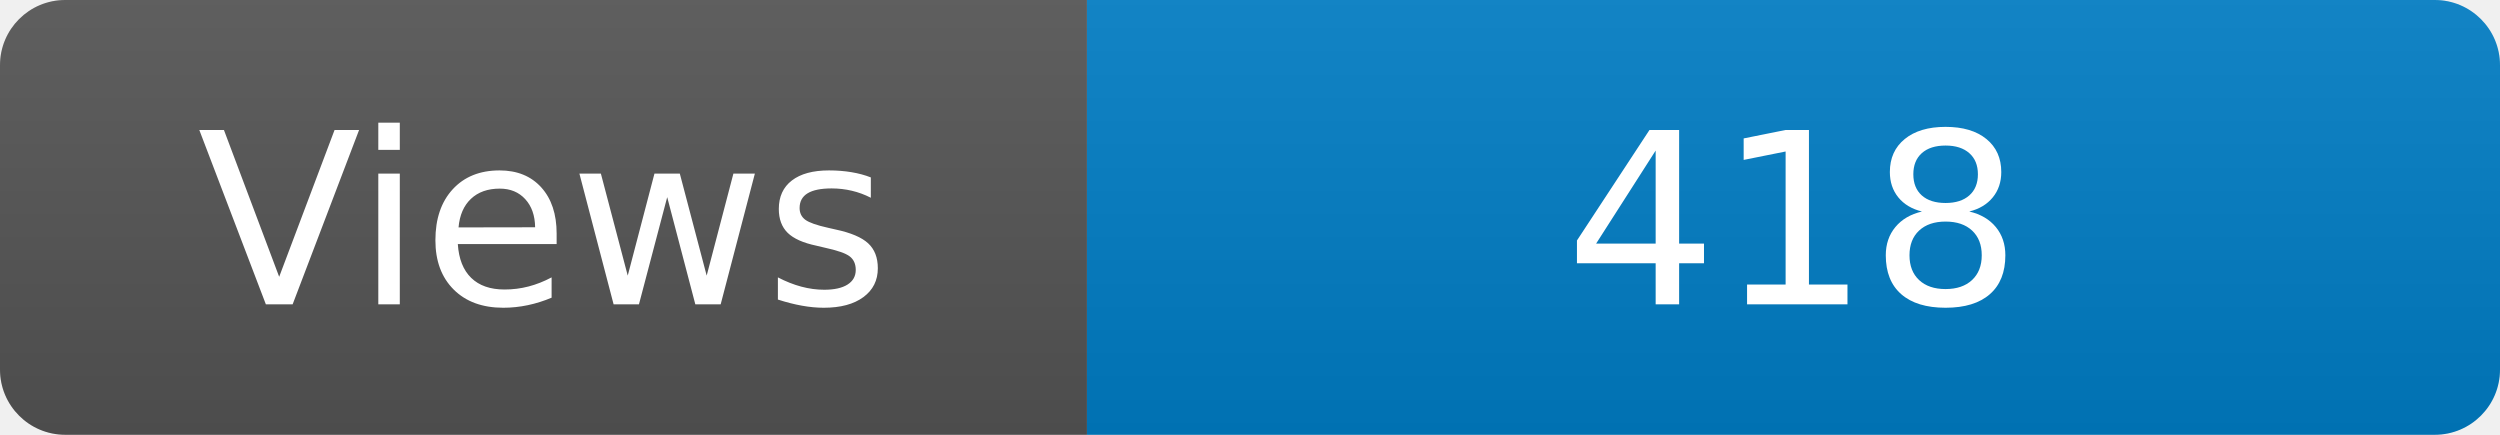
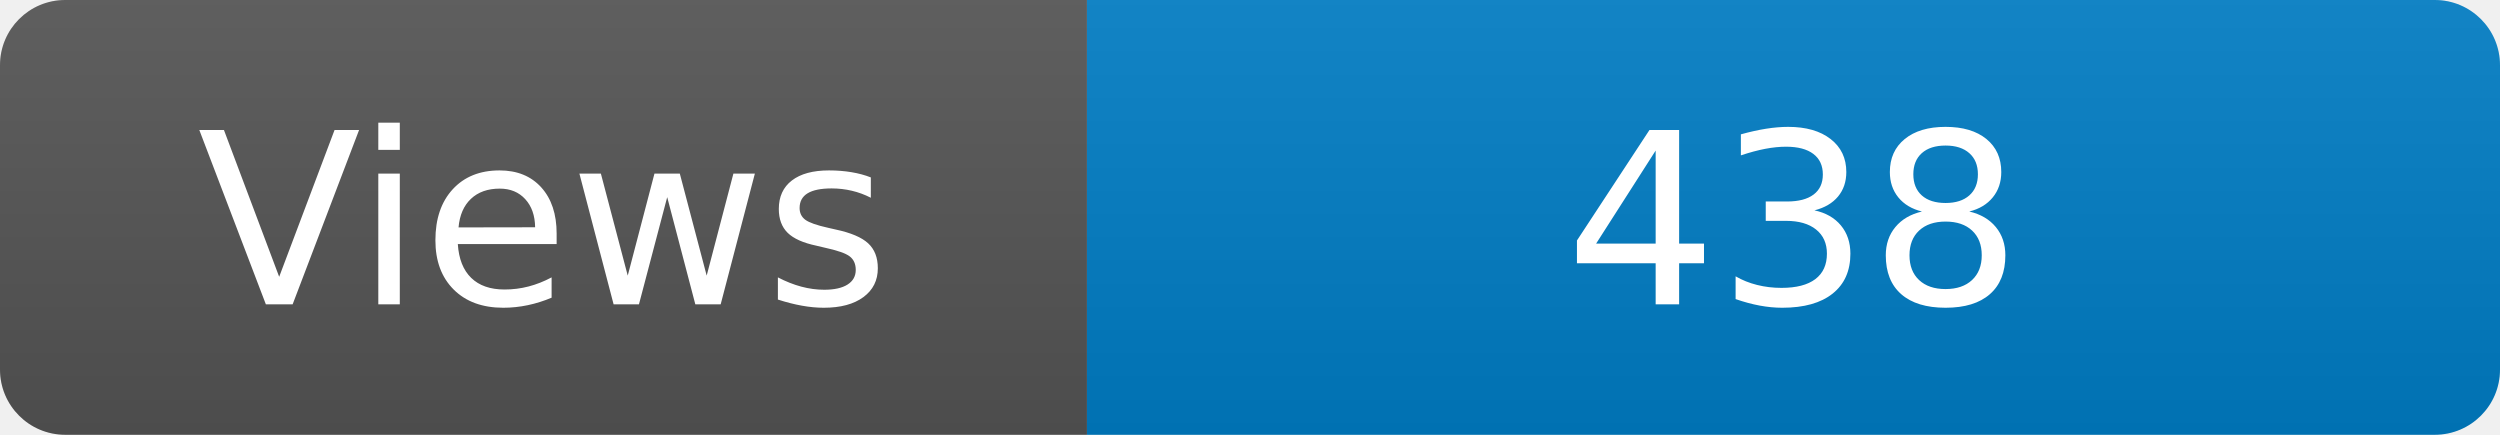
<svg xmlns="http://www.w3.org/2000/svg" width="115" height="20" role="img" aria-label="Maintained?: yes">
  <linearGradient id="s" x2="0" y2="100%">
    <stop offset="0" stop-color="#bbb" stop-opacity=".1" />
    <stop offset="1" stop-opacity=".1" />
  </linearGradient>
  <clipPath id="r">
    <rect width="115" height="20" rx="3" fill="#fff" />
  </clipPath>
  <g clip-path="url(#r)">
    <rect width="50" height="20" fill="#555" />
    <rect x="50" width="160" height="20" fill="#007ec6" />
    <rect width="115" height="20" fill="url(#s)" />
  </g>
  <g fill="#fff" text-anchor="middle" font-family="Verdana,Geneva,DejaVu Sans,sans-serif" font-size="110">
    <text x="250" y="140" transform="scale(.1)" fill="#fff">Views</text>
-     <text x="825" y="140" transform="scale(.1)" fill="#fff">418</text>
+     <text x="825" y="140" transform="scale(.1)" fill="#fff">438</text>
  </g>
</svg>
